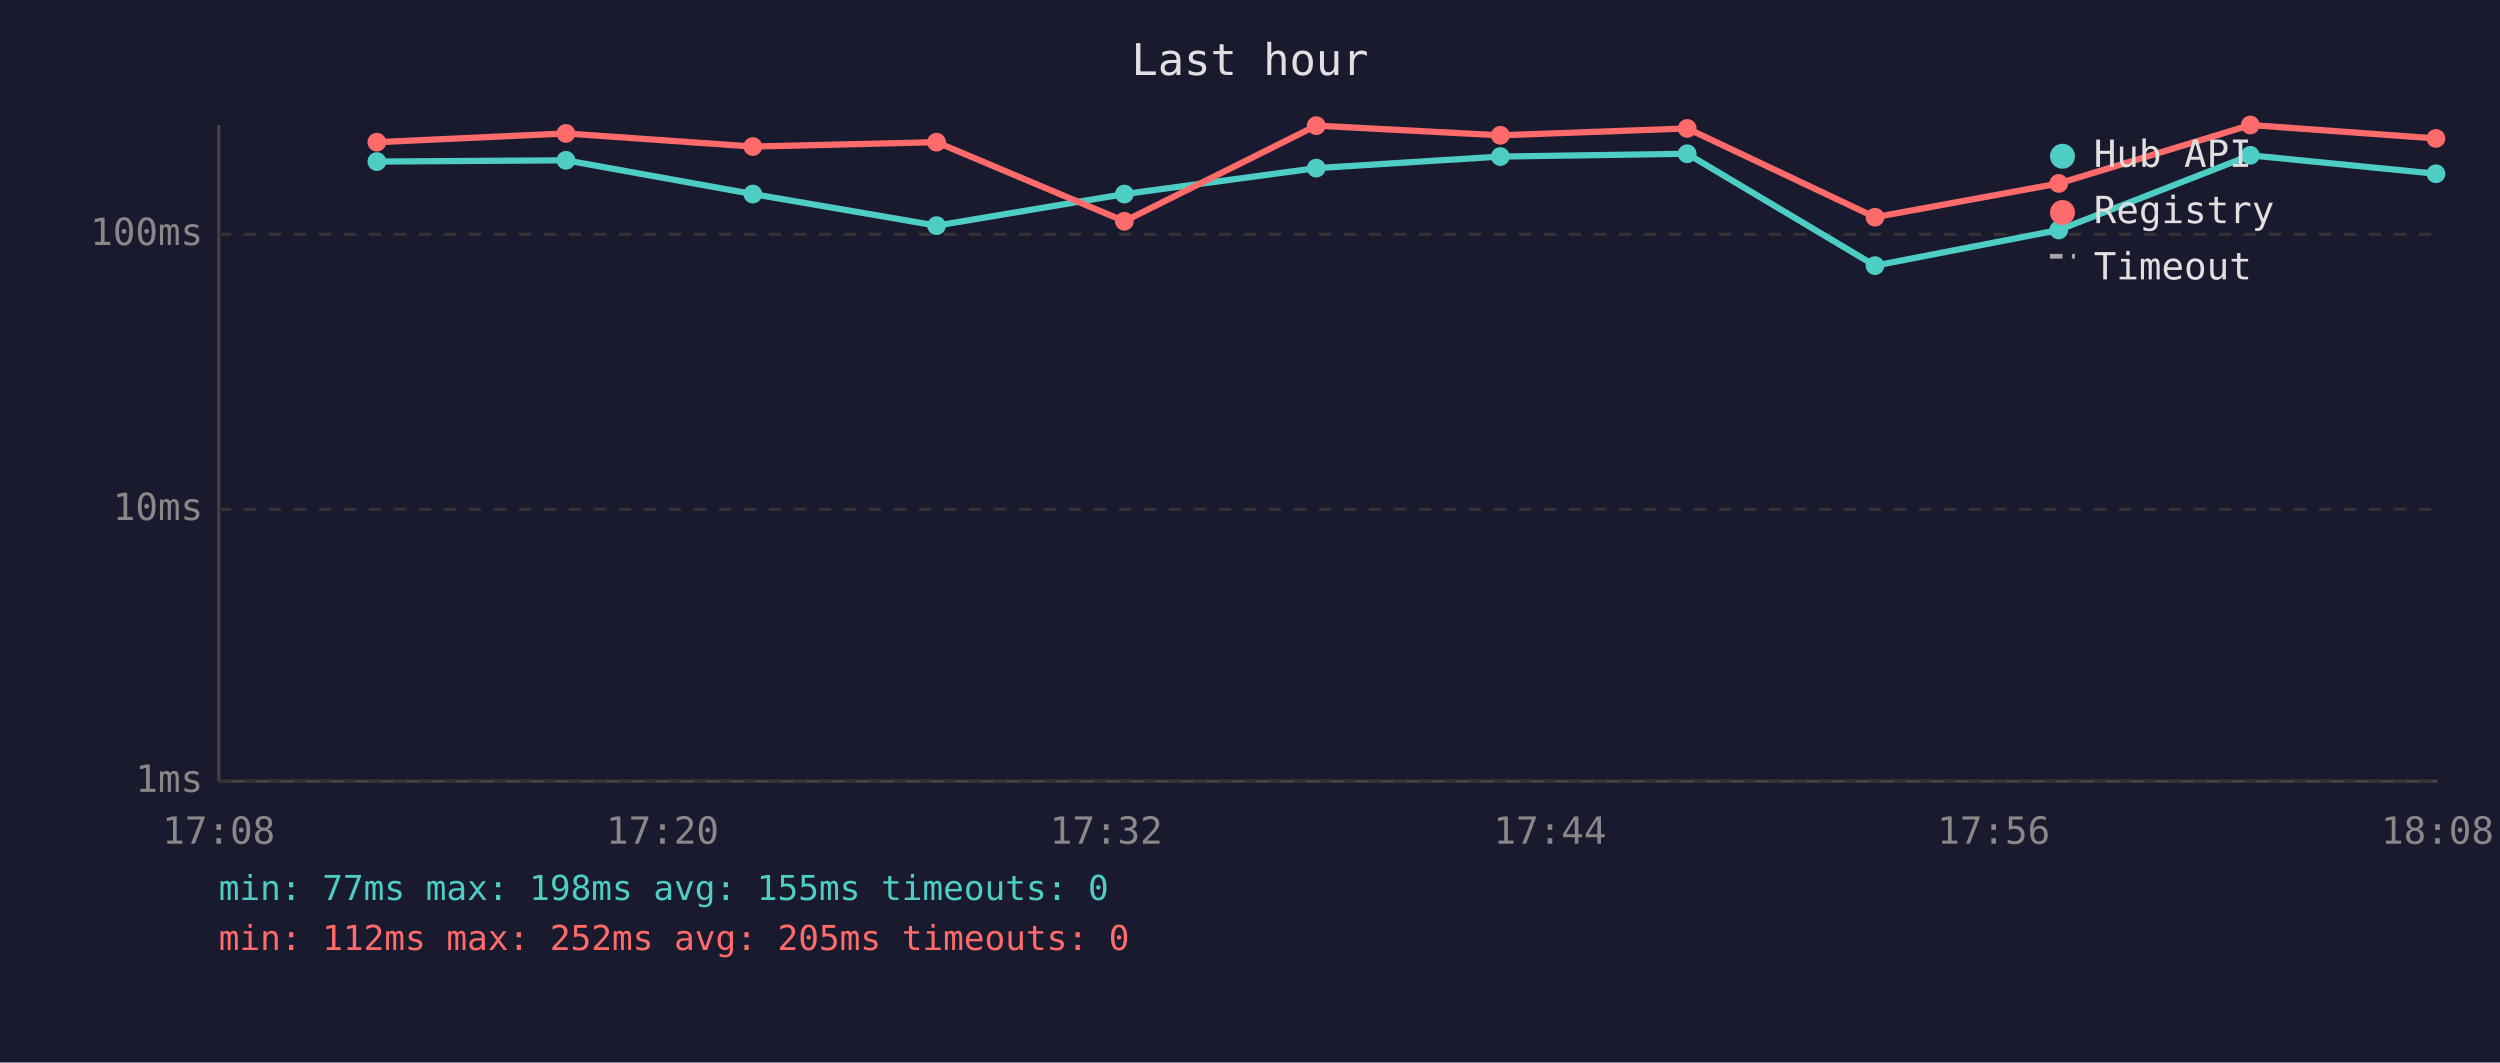
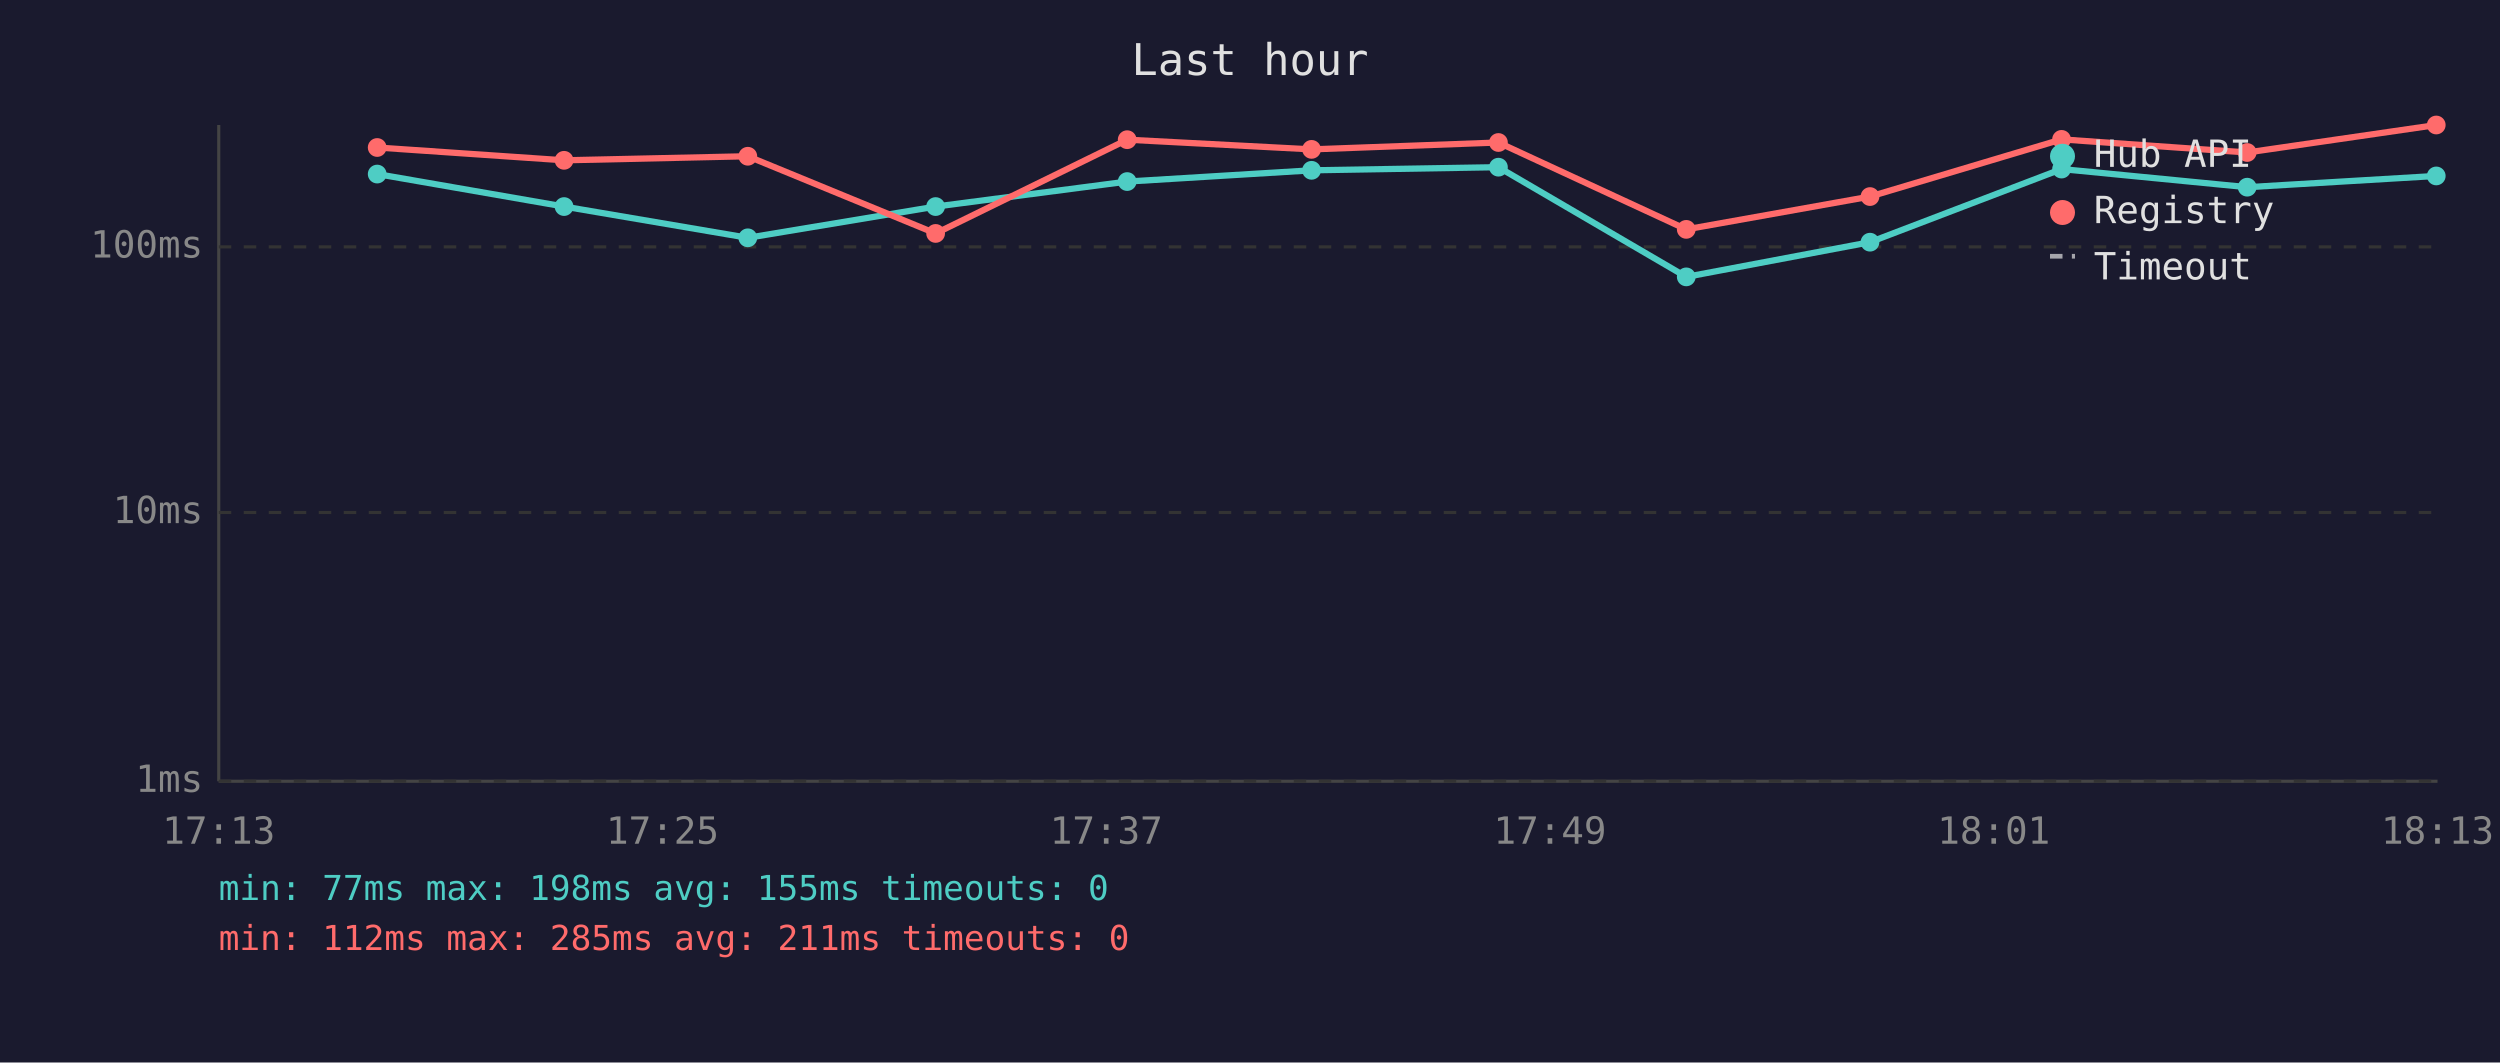
<svg xmlns="http://www.w3.org/2000/svg" viewBox="0 0 800 340" font-family="monospace" font-size="12">
  <rect width="800" height="340" fill="#1a1a2e" />
  <text x="400" y="24" fill="#e0e0e0" font-size="14" text-anchor="middle">Last hour</text>
  <line x1="70" y1="40" x2="70" y2="250" stroke="#444" stroke-width="1" />
  <line x1="70" y1="250" x2="780" y2="250" stroke="#444" stroke-width="1" />
  <line x1="70" y1="250" x2="780" y2="250" stroke="#333" stroke-width="1" stroke-dasharray="4" />
  <text x="65" y="250" fill="#888" text-anchor="end" dominant-baseline="middle">1ms</text>
-   <line x1="70" y1="163" x2="780" y2="163" stroke="#333" stroke-width="1" stroke-dasharray="4" />
-   <text x="65" y="163" fill="#888" text-anchor="end" dominant-baseline="middle">10ms</text>
-   <line x1="70" y1="75" x2="780" y2="75" stroke="#333" stroke-width="1" stroke-dasharray="4" />
-   <text x="65" y="75" fill="#888" text-anchor="end" dominant-baseline="middle">100ms</text>
-   <text x="70" y="270" fill="#888" text-anchor="middle">17:08</text>
-   <text x="212" y="270" fill="#888" text-anchor="middle">17:20</text>
-   <text x="354" y="270" fill="#888" text-anchor="middle">17:32</text>
-   <text x="496" y="270" fill="#888" text-anchor="middle">17:44</text>
-   <text x="638" y="270" fill="#888" text-anchor="middle">17:56</text>
-   <text x="780" y="270" fill="#888" text-anchor="middle">18:08</text>
-   <polyline points="120.6,51.7 181.1,51.3 240.9,62.1 299.7,72.2 359.8,62.1 421.2,53.8 480.1,50.1 539.9,49.2 600.0,85.0 658.8,73.6 720.1,49.7 779.5,55.6" fill="none" stroke="#4ecdc4" stroke-width="2" opacity="1" />
-   <circle cx="120.6" cy="51.7" r="3" fill="#4ecdc4" />
-   <circle cx="181.1" cy="51.3" r="3" fill="#4ecdc4" />
-   <circle cx="240.9" cy="62.1" r="3" fill="#4ecdc4" />
-   <circle cx="299.7" cy="72.2" r="3" fill="#4ecdc4" />
-   <circle cx="359.8" cy="62.1" r="3" fill="#4ecdc4" />
-   <circle cx="421.2" cy="53.8" r="3" fill="#4ecdc4" />
-   <circle cx="480.1" cy="50.1" r="3" fill="#4ecdc4" />
-   <circle cx="539.9" cy="49.2" r="3" fill="#4ecdc4" />
-   <circle cx="600.0" cy="85.0" r="3" fill="#4ecdc4" />
-   <circle cx="658.8" cy="73.6" r="3" fill="#4ecdc4" />
-   <circle cx="720.1" cy="49.7" r="3" fill="#4ecdc4" />
-   <circle cx="779.5" cy="55.6" r="3" fill="#4ecdc4" />
-   <polyline points="120.6,45.5 181.1,42.7 240.9,46.9 299.7,45.5 359.8,70.8 421.2,40.2 480.1,43.3 539.9,41.1 600.0,69.5 658.8,58.7 720.1,40.0 779.5,44.3" fill="none" stroke="#ff6b6b" stroke-width="2" opacity="1" />
-   <circle cx="120.6" cy="45.5" r="3" fill="#ff6b6b" />
-   <circle cx="181.1" cy="42.7" r="3" fill="#ff6b6b" />
-   <circle cx="240.9" cy="46.9" r="3" fill="#ff6b6b" />
-   <circle cx="299.7" cy="45.5" r="3" fill="#ff6b6b" />
-   <circle cx="359.8" cy="70.8" r="3" fill="#ff6b6b" />
-   <circle cx="421.2" cy="40.2" r="3" fill="#ff6b6b" />
-   <circle cx="480.1" cy="43.3" r="3" fill="#ff6b6b" />
-   <circle cx="539.9" cy="41.1" r="3" fill="#ff6b6b" />
-   <circle cx="600.0" cy="69.5" r="3" fill="#ff6b6b" />
-   <circle cx="658.8" cy="58.7" r="3" fill="#ff6b6b" />
-   <circle cx="720.1" cy="40.0" r="3" fill="#ff6b6b" />
-   <circle cx="779.5" cy="44.3" r="3" fill="#ff6b6b" />
+   <line x1="70" y1="164" x2="780" y2="164" stroke="#333" stroke-width="1" stroke-dasharray="4" />
+   <text x="65" y="164" fill="#888" text-anchor="end" dominant-baseline="middle">10ms</text>
+   <line x1="70" y1="79" x2="780" y2="79" stroke="#333" stroke-width="1" stroke-dasharray="4" />
+   <text x="65" y="79" fill="#888" text-anchor="end" dominant-baseline="middle">100ms</text>
+   <text x="70" y="270" fill="#888" text-anchor="middle">17:13</text>
+   <text x="212" y="270" fill="#888" text-anchor="middle">17:25</text>
+   <text x="354" y="270" fill="#888" text-anchor="middle">17:37</text>
+   <text x="496" y="270" fill="#888" text-anchor="middle">17:49</text>
+   <text x="638" y="270" fill="#888" text-anchor="middle">18:01</text>
+   <text x="780" y="270" fill="#888" text-anchor="middle">18:13</text>
+   <polyline points="120.7,55.7 180.5,66.1 239.3,76.1 299.4,66.1 360.7,58.1 419.7,54.5 479.5,53.5 539.6,88.6 598.4,77.5 659.7,54.1 719.1,59.9 779.6,56.3" fill="none" stroke="#4ecdc4" stroke-width="2" opacity="1" />
+   <circle cx="120.7" cy="55.7" r="3" fill="#4ecdc4" />
+   <circle cx="180.5" cy="66.1" r="3" fill="#4ecdc4" />
+   <circle cx="239.3" cy="76.1" r="3" fill="#4ecdc4" />
+   <circle cx="299.4" cy="66.1" r="3" fill="#4ecdc4" />
+   <circle cx="360.7" cy="58.1" r="3" fill="#4ecdc4" />
+   <circle cx="419.7" cy="54.5" r="3" fill="#4ecdc4" />
+   <circle cx="479.5" cy="53.5" r="3" fill="#4ecdc4" />
+   <circle cx="539.6" cy="88.6" r="3" fill="#4ecdc4" />
+   <circle cx="598.4" cy="77.5" r="3" fill="#4ecdc4" />
+   <circle cx="659.7" cy="54.1" r="3" fill="#4ecdc4" />
+   <circle cx="719.1" cy="59.9" r="3" fill="#4ecdc4" />
+   <circle cx="779.6" cy="56.3" r="3" fill="#4ecdc4" />
+   <polyline points="120.7,47.2 180.5,51.3 239.3,50.0 299.4,74.7 360.7,44.7 419.7,47.8 479.5,45.6 539.6,73.4 598.4,62.9 659.7,44.6 719.1,48.8 779.6,40.0" fill="none" stroke="#ff6b6b" stroke-width="2" opacity="1" />
+   <circle cx="120.7" cy="47.2" r="3" fill="#ff6b6b" />
+   <circle cx="180.5" cy="51.3" r="3" fill="#ff6b6b" />
+   <circle cx="239.3" cy="50.0" r="3" fill="#ff6b6b" />
+   <circle cx="299.4" cy="74.7" r="3" fill="#ff6b6b" />
+   <circle cx="360.7" cy="44.7" r="3" fill="#ff6b6b" />
+   <circle cx="419.7" cy="47.8" r="3" fill="#ff6b6b" />
+   <circle cx="479.5" cy="45.6" r="3" fill="#ff6b6b" />
+   <circle cx="539.6" cy="73.4" r="3" fill="#ff6b6b" />
+   <circle cx="598.4" cy="62.9" r="3" fill="#ff6b6b" />
+   <circle cx="659.7" cy="44.6" r="3" fill="#ff6b6b" />
+   <circle cx="719.1" cy="48.8" r="3" fill="#ff6b6b" />
+   <circle cx="779.6" cy="40.0" r="3" fill="#ff6b6b" />
  <circle cx="660" cy="50" r="4" fill="#4ecdc4" />
  <text x="670" y="50" fill="#e0e0e0" dominant-baseline="middle">Hub API</text>
  <circle cx="660" cy="68" r="4" fill="#ff6b6b" />
  <text x="670" y="68" fill="#e0e0e0" dominant-baseline="middle">Registry</text>
  <line x1="656" y1="82" x2="664" y2="82" stroke="#e0e0e0" stroke-width="1.5" stroke-dasharray="4,3" opacity="0.7" />
  <text x="670" y="86" fill="#e0e0e0" dominant-baseline="middle">Timeout</text>
  <text x="70" y="288" fill="#4ecdc4" font-size="11">min: 77ms  max: 198ms  avg: 155ms  timeouts: 0</text>
-   <text x="70" y="304" fill="#ff6b6b" font-size="11">min: 112ms  max: 252ms  avg: 205ms  timeouts: 0</text>
+   <text x="70" y="304" fill="#ff6b6b" font-size="11">min: 112ms  max: 285ms  avg: 211ms  timeouts: 0</text>
</svg>
